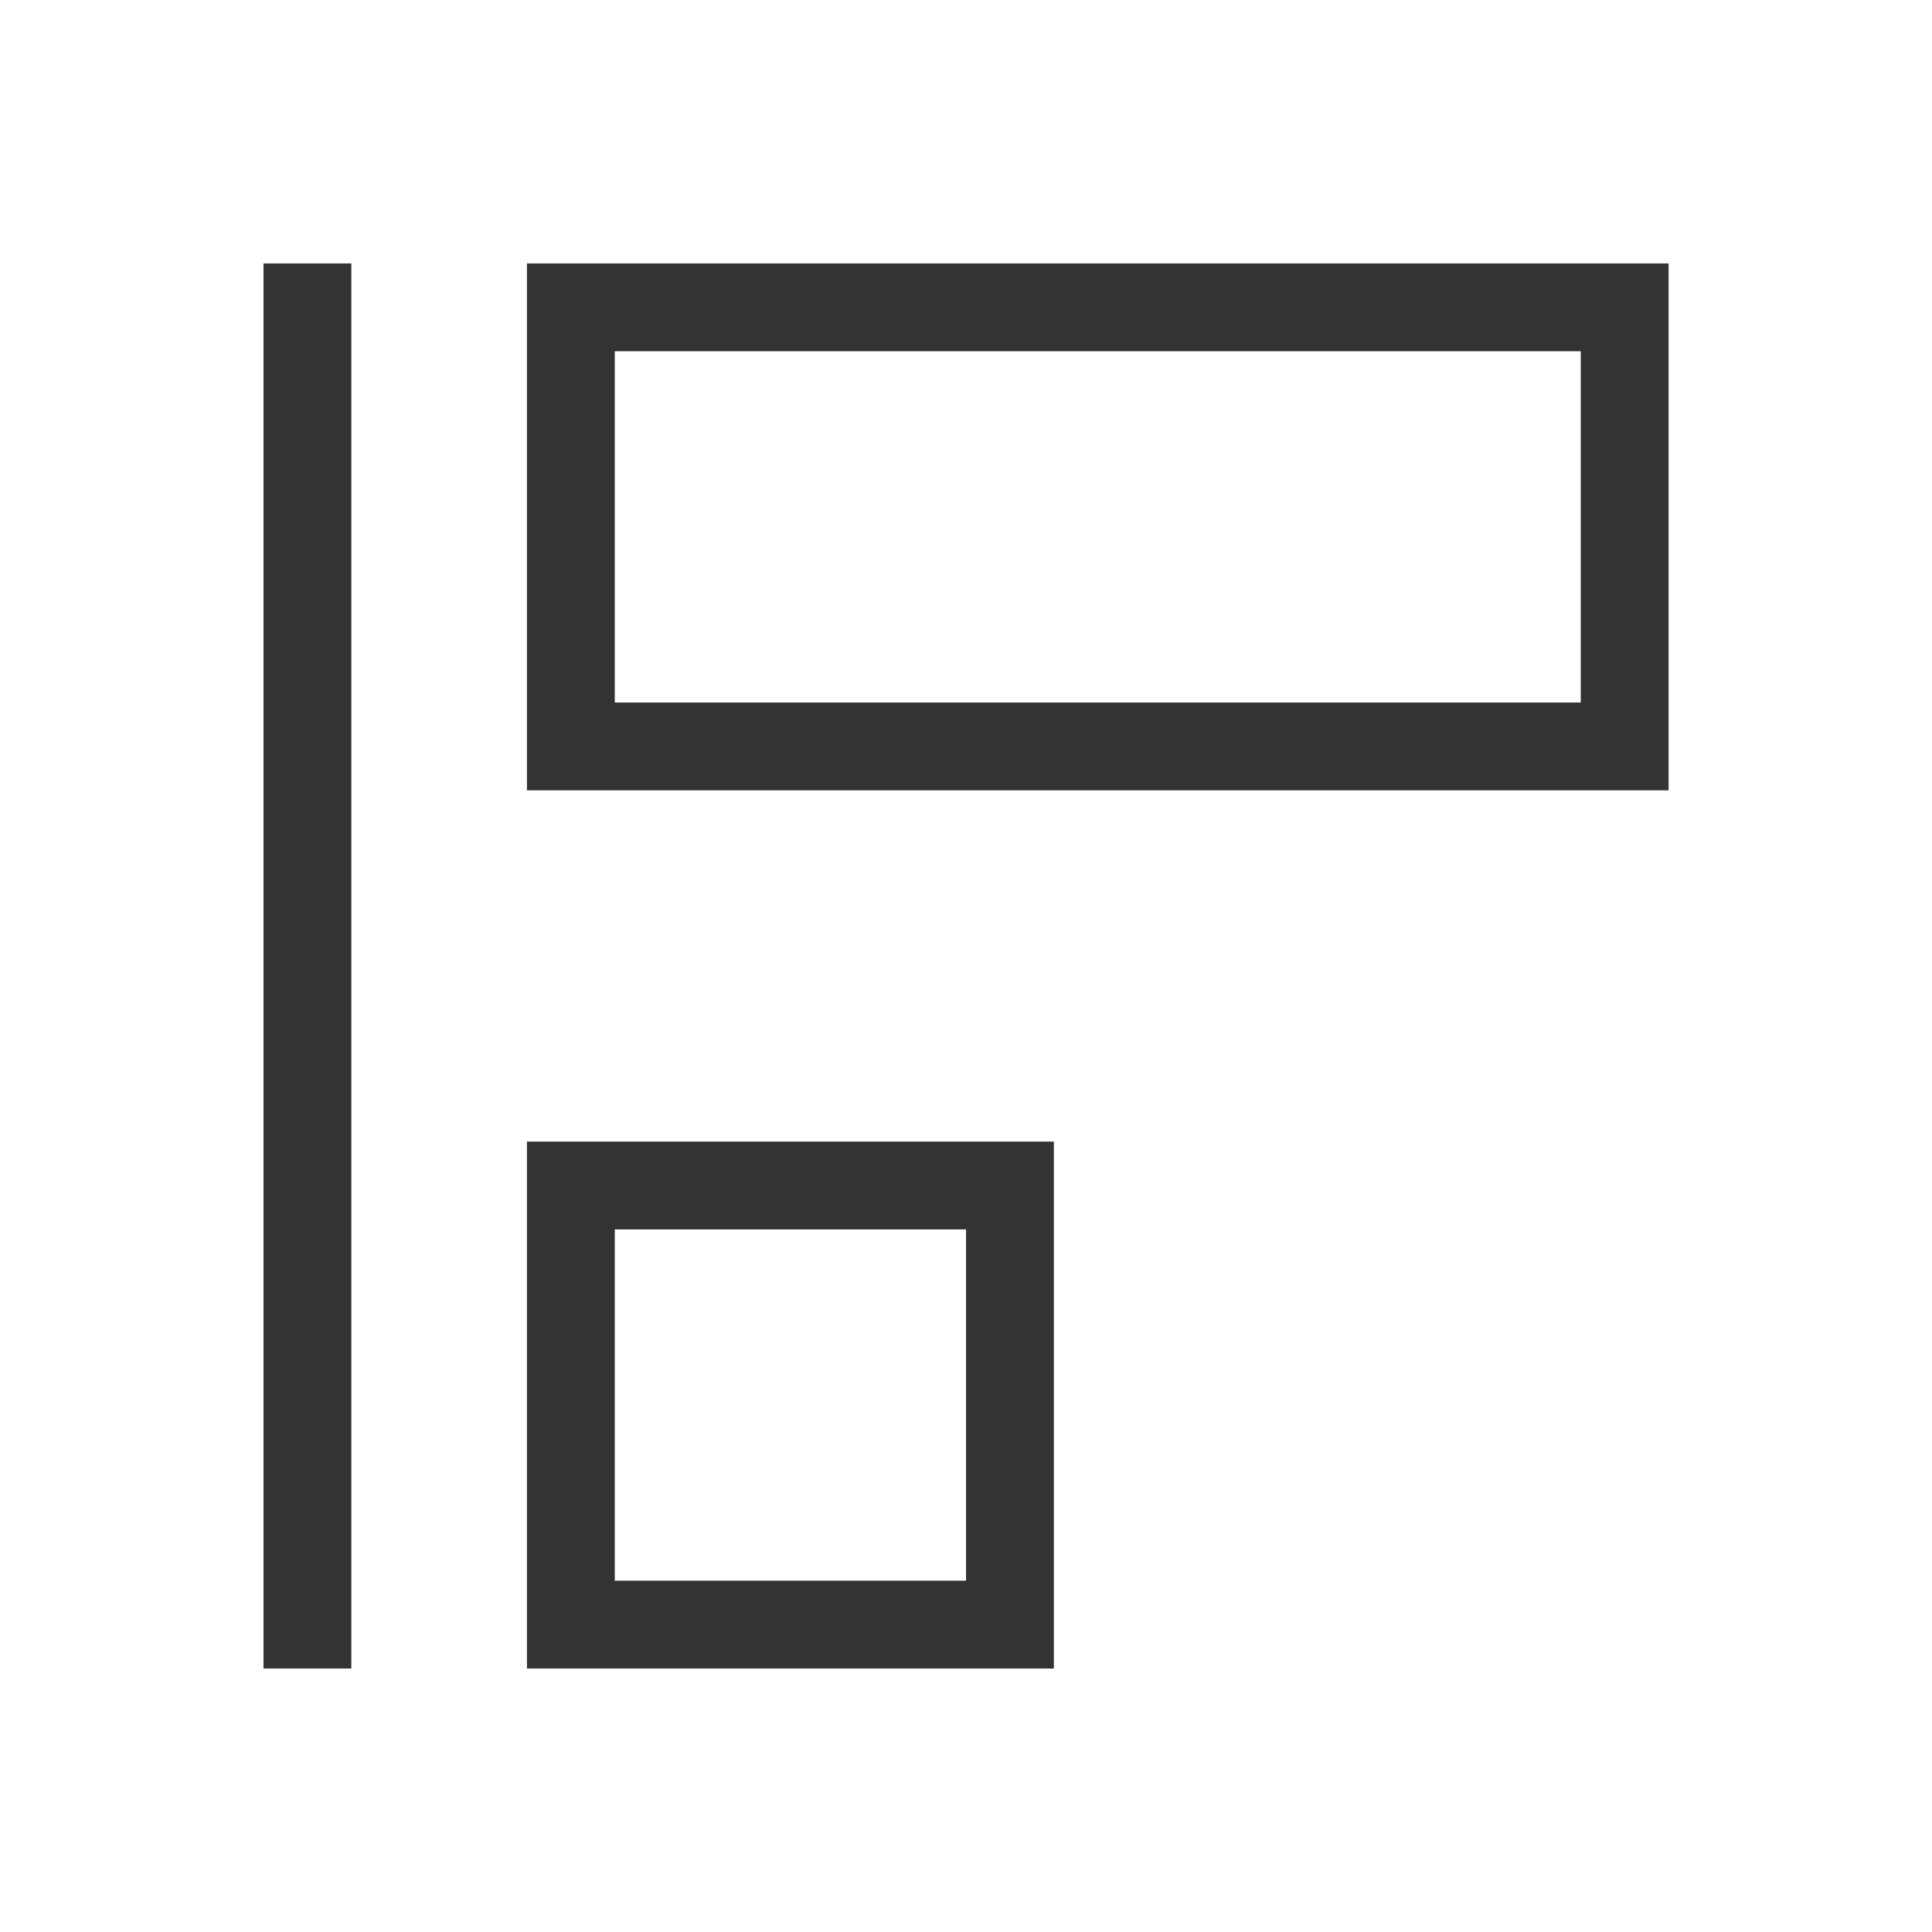
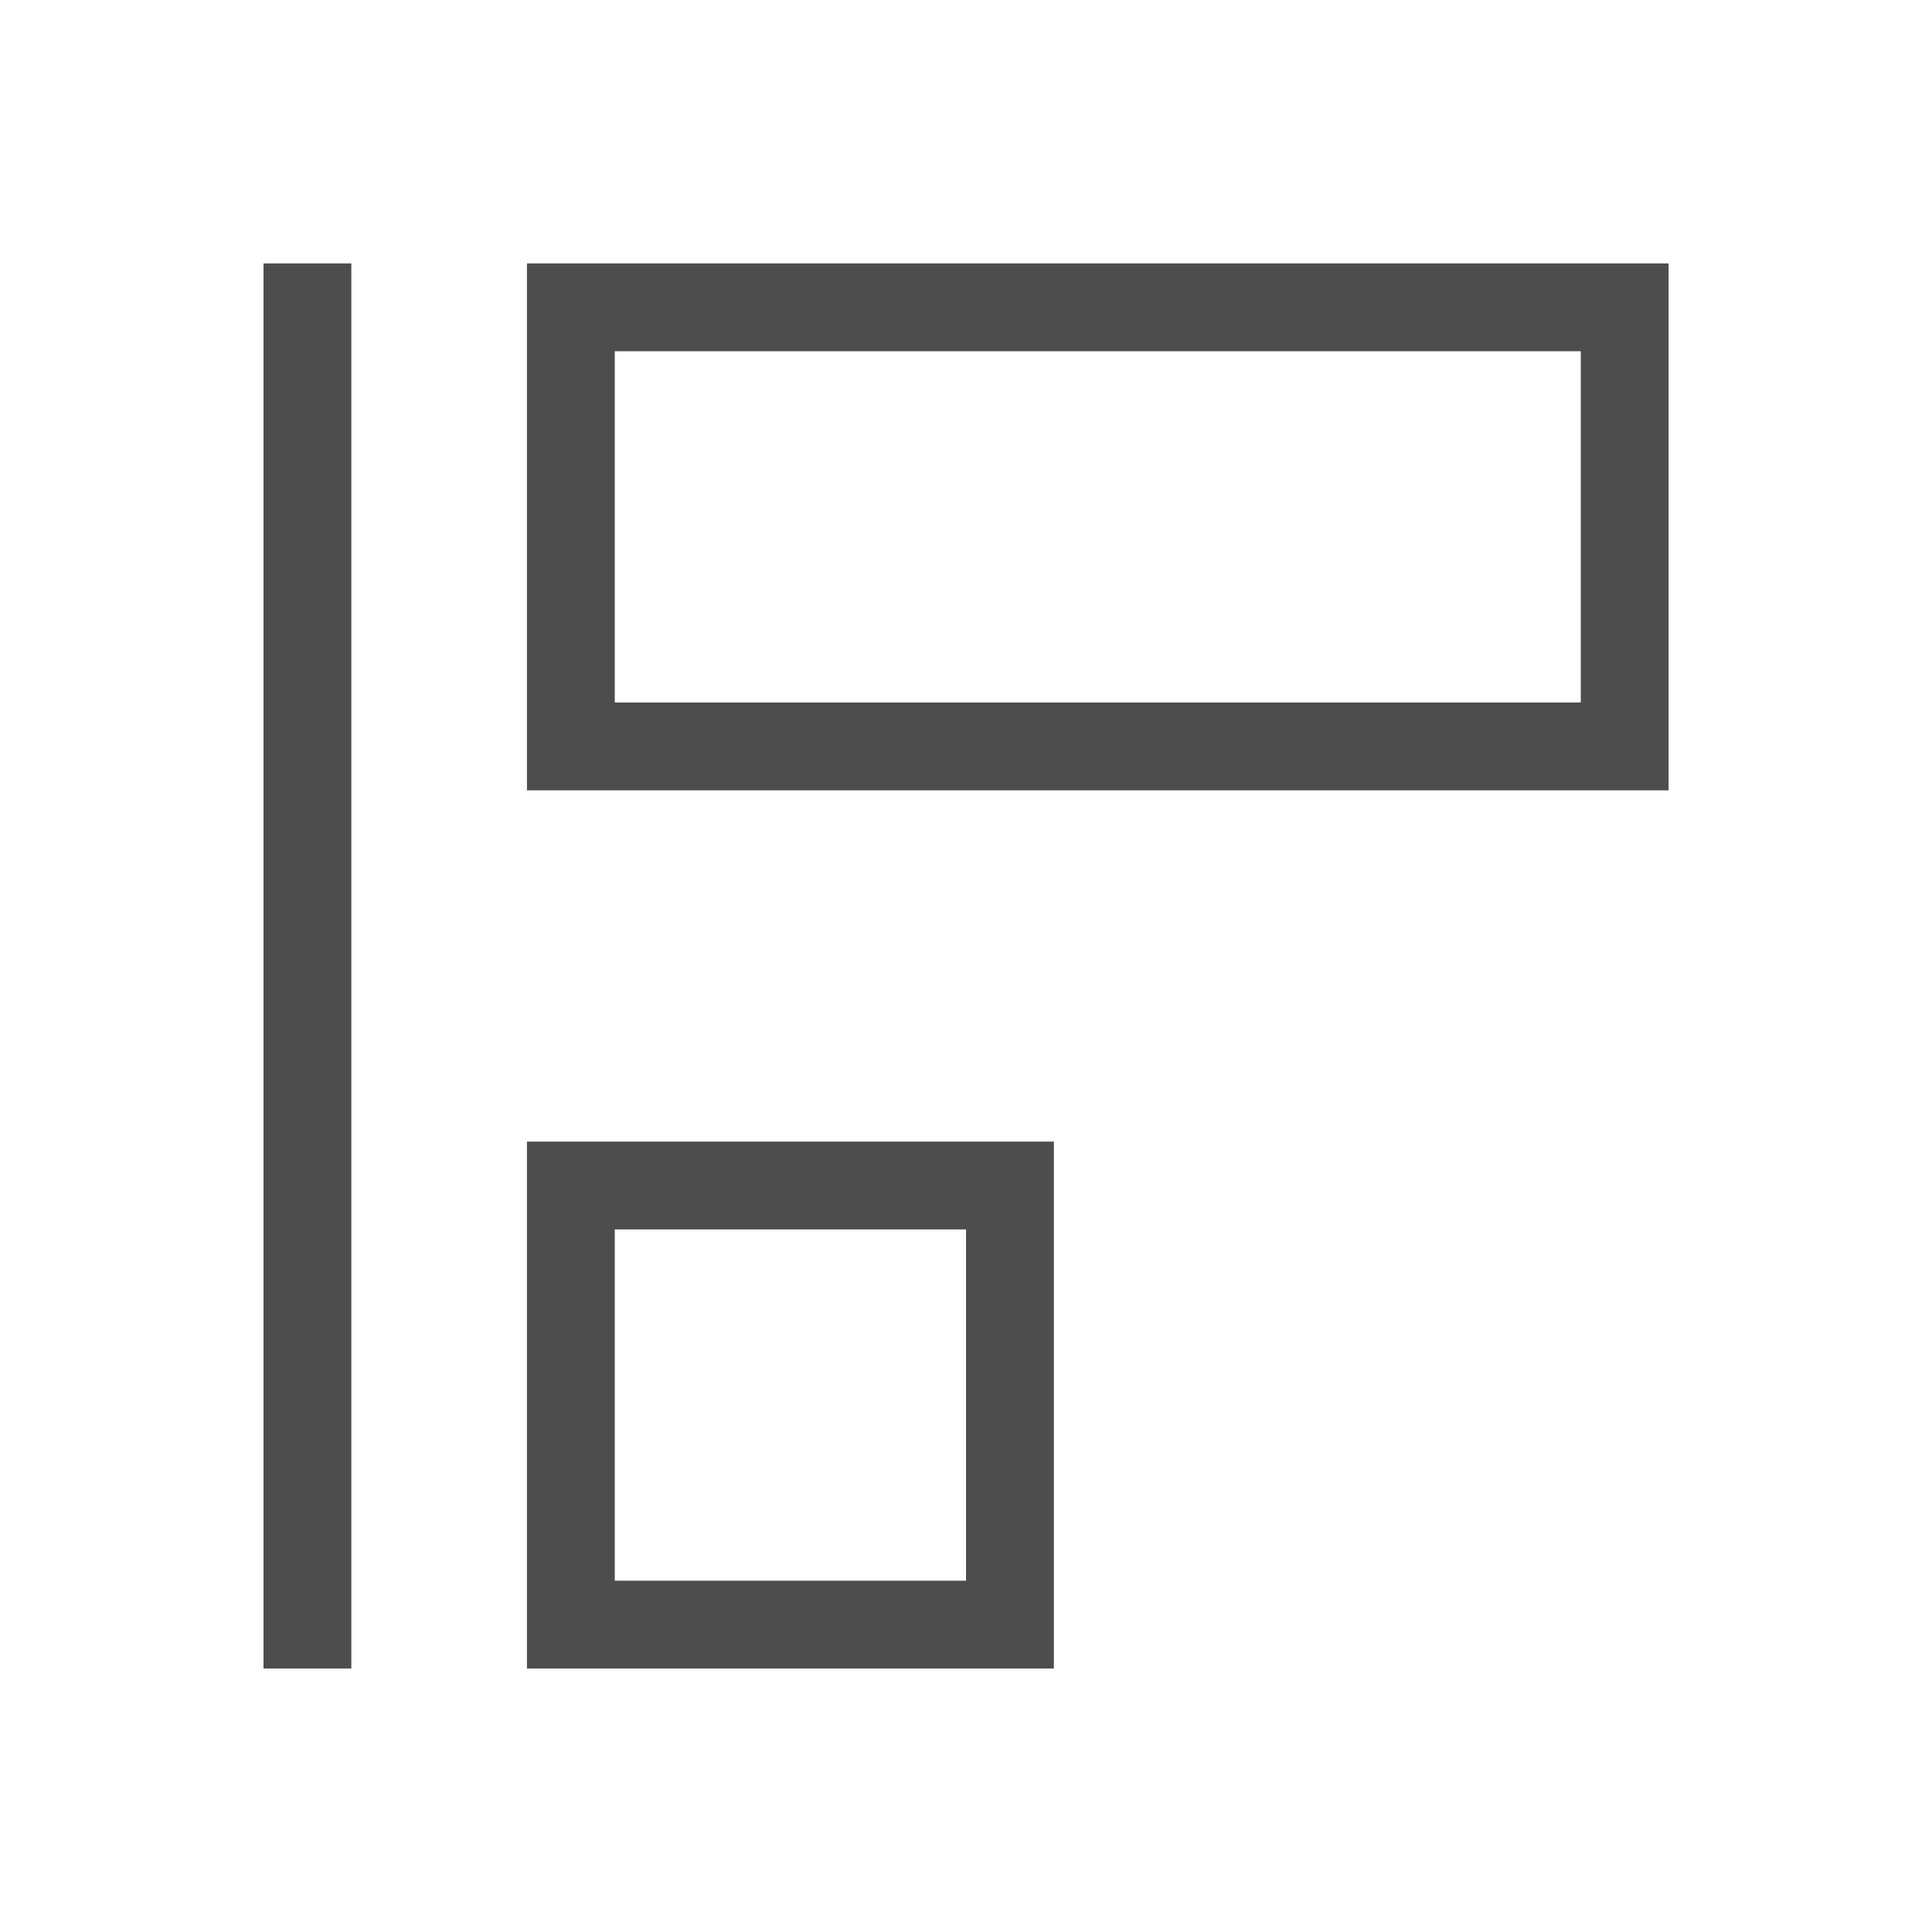
<svg xmlns="http://www.w3.org/2000/svg" width="22" height="22" id="svg3760" version="1.1">
  <defs id="defs3762" />
  <g id="layer1" transform="translate(-553.7225,-583.1193)">
-     <path style="opacity:1;fill:#333333;fill-opacity:1;stroke:none" d="m 572.723,592.119 -13,0 0,-6 13,0 0,6 z m -1,-1 0,-4 -11,0 0,4 11,0 z m -6,11 -6,0 0,-6 6,0 0,6 z m -1,-1 0,-4 -4,0 0,4 4,0 z m -7,1 -1,0 0,-16 1,0 0,16 z" id="rect4295" />
+     <path style="opacity:1;fill:#4d4d4d;fill-opacity:1;stroke:none" d="m 572.723,592.119 -13,0 0,-6 13,0 0,6 z m -1,-1 0,-4 -11,0 0,4 11,0 z m -6,11 -6,0 0,-6 6,0 0,6 z m -1,-1 0,-4 -4,0 0,4 4,0 z m -7,1 -1,0 0,-16 1,0 0,16 z" id="rect4295" />
  </g>
</svg>
